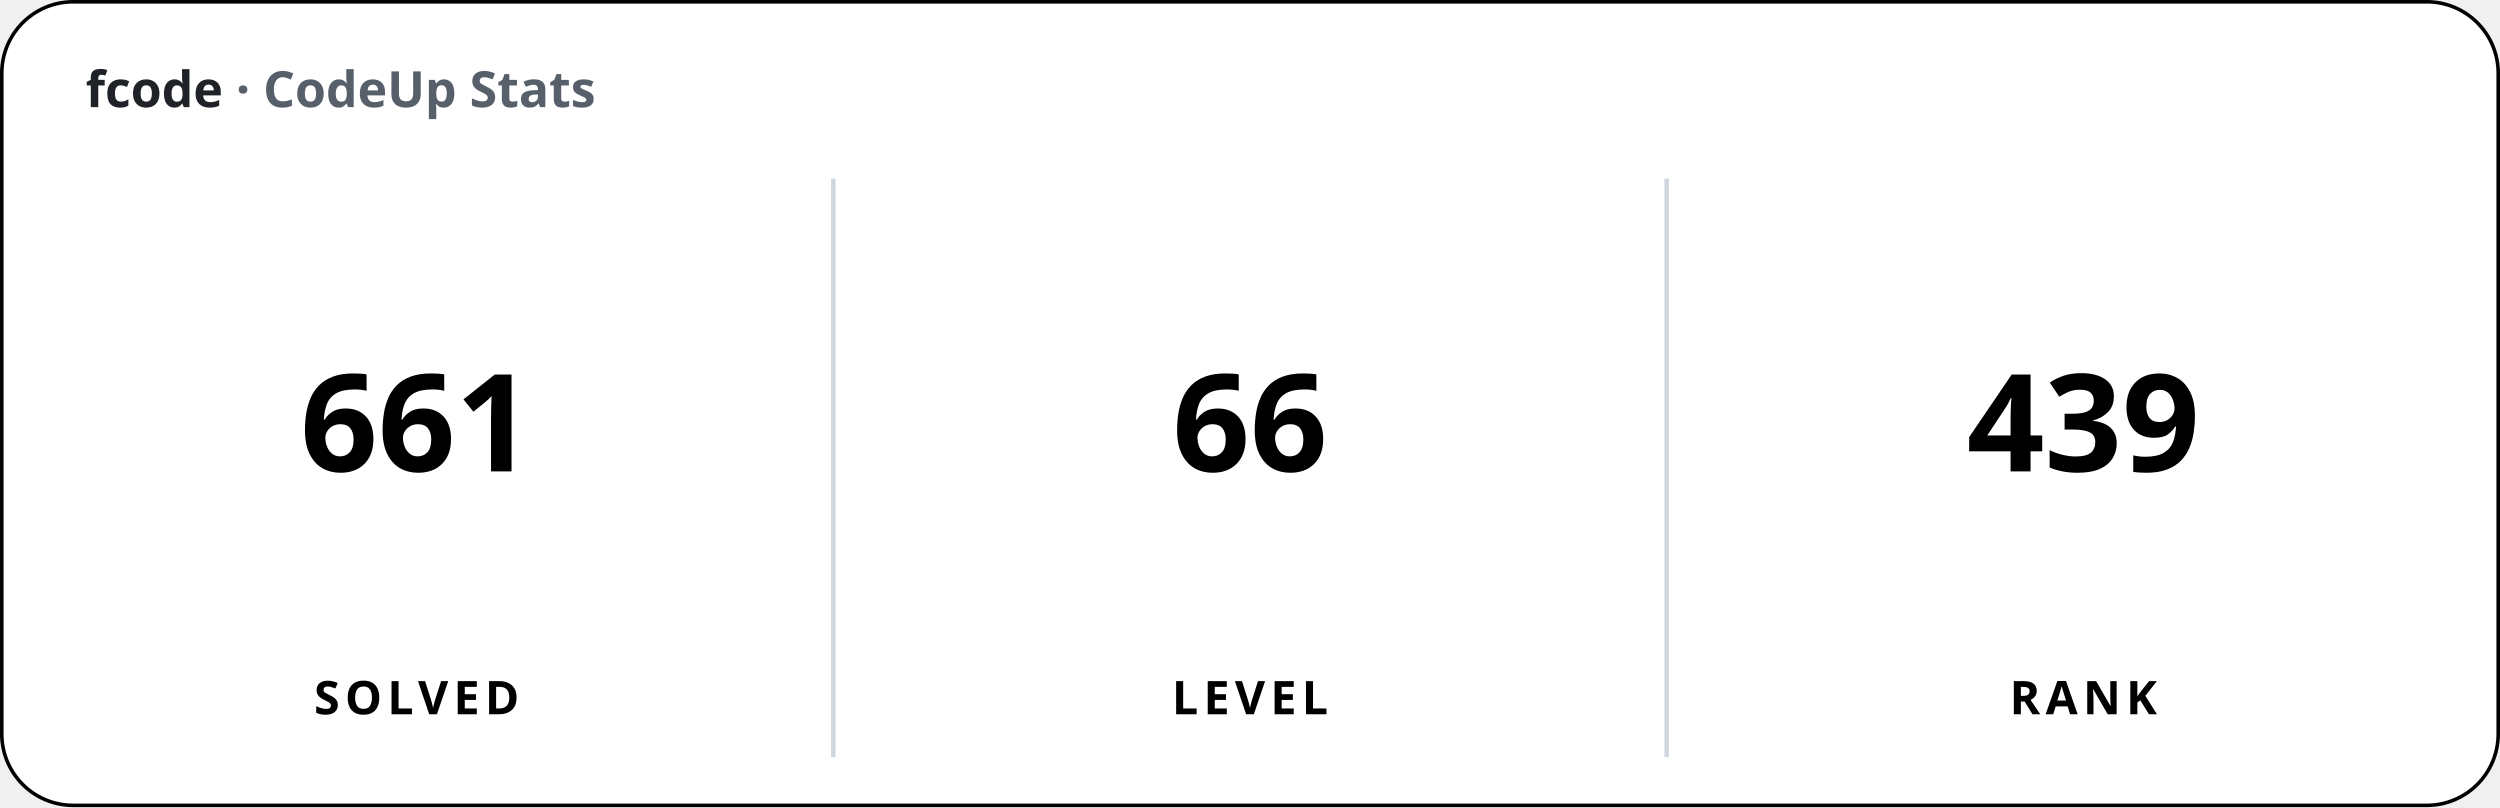
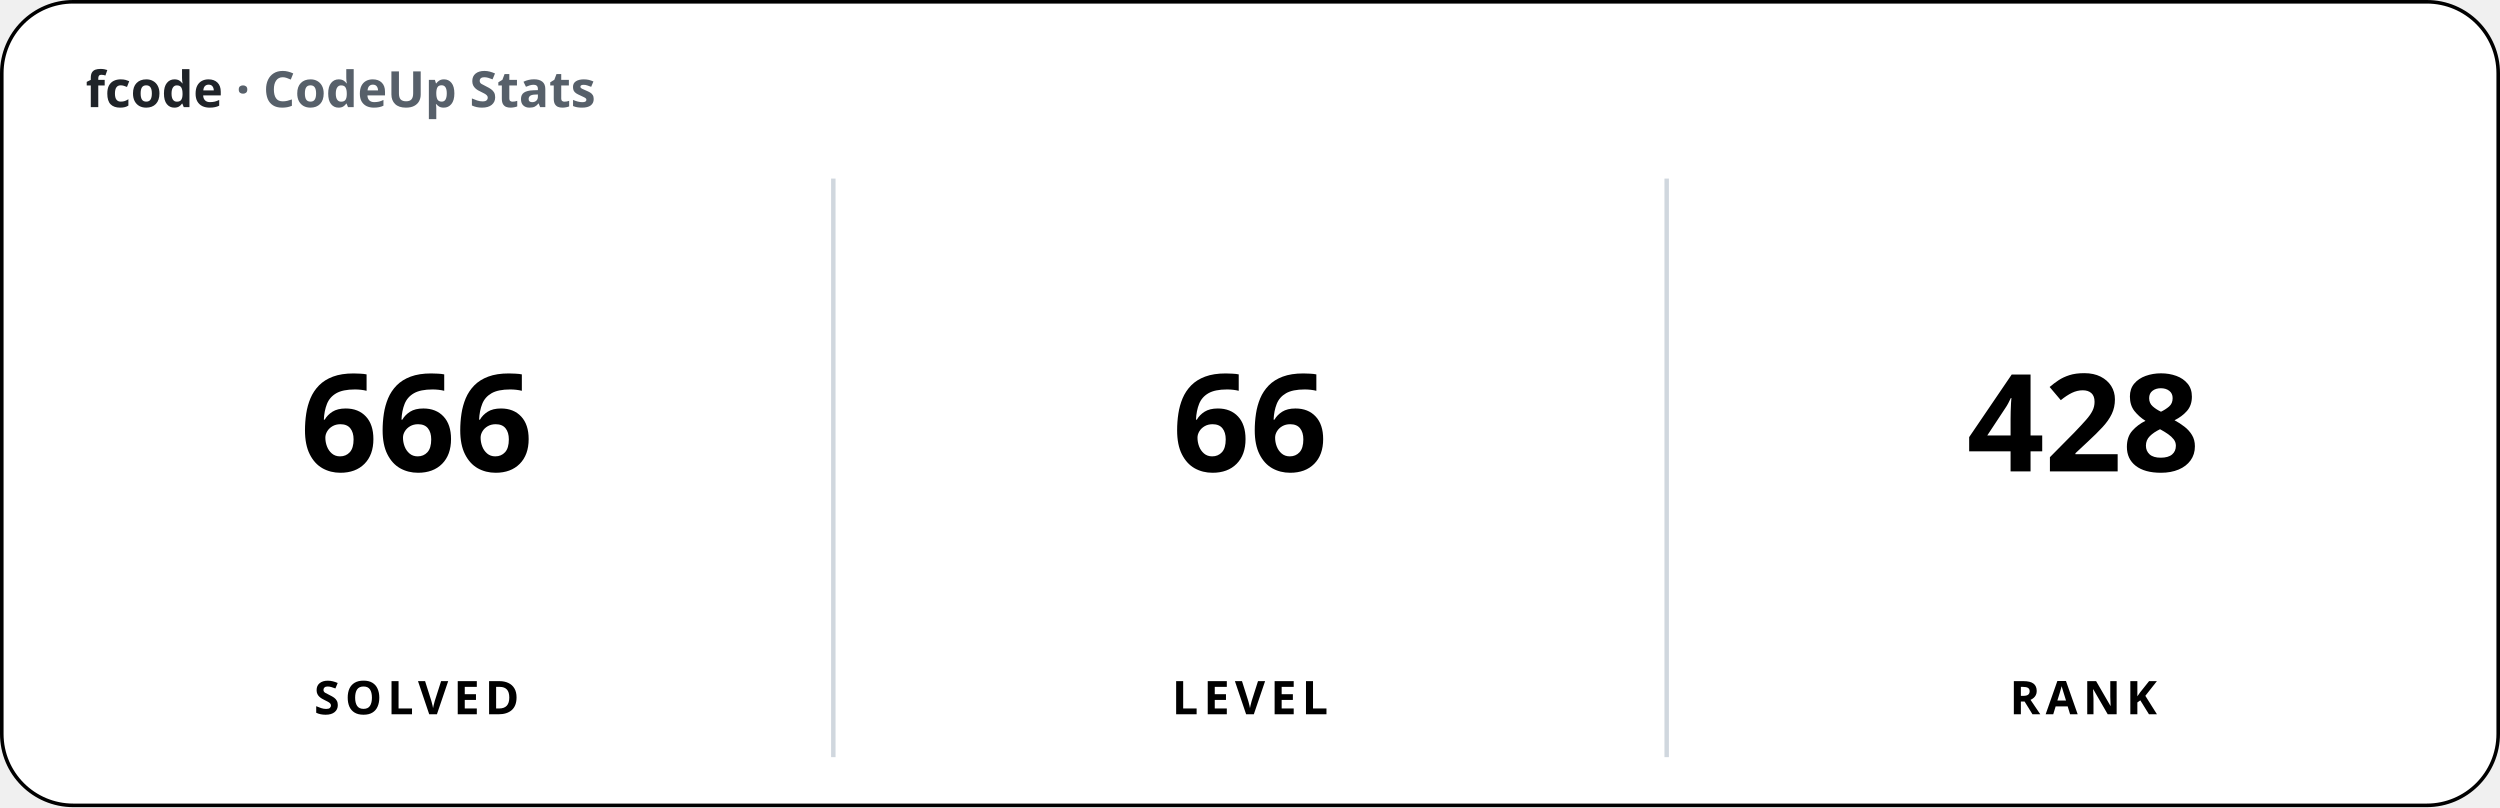
<svg xmlns="http://www.w3.org/2000/svg" width="700" height="226" viewBox="0 0 700 226" font-family="'Apple SD Gothic Neo','Segoe UI','Pretendard',sans-serif">
  <rect x="0.5" y="0.5" width="699" height="225" rx="20" fill="#ffffff" stroke="#000000" stroke-width="1" />
  <text x="24" y="30" font-size="14" font-weight="600" fill="#1f2328">fcode <tspan fill="#57606a">· CodeUp Stats</tspan>
  </text>
  <line x1="233.33" y1="50" x2="233.33" y2="212" stroke="#d0d7de" stroke-width="1.25" />
  <line x1="466.67" y1="50" x2="466.67" y2="212" stroke="#d0d7de" stroke-width="1.25" />
-   <text x="116.67" y="132" font-size="38" font-weight="800" text-anchor="middle">661</text>
+   <text x="116.67" y="132" font-size="38" font-weight="800" text-anchor="middle">666</text>
  <text x="116.67" y="200" font-size="13" font-weight="600" text-anchor="middle" letter-spacing="1.5">SOLVED</text>
  <text x="350" y="132" font-size="38" font-weight="800" text-anchor="middle">66</text>
  <text x="350" y="200" font-size="13" font-weight="600" text-anchor="middle" letter-spacing="1.5">LEVEL</text>
-   <text x="583.33" y="132" font-size="38" font-weight="800" text-anchor="middle">439</text>
+   <text x="583.33" y="132" font-size="38" font-weight="800" text-anchor="middle">428</text>
  <text x="583.33" y="200" font-size="13" font-weight="600" text-anchor="middle" letter-spacing="1.5">RANK</text>
</svg>
